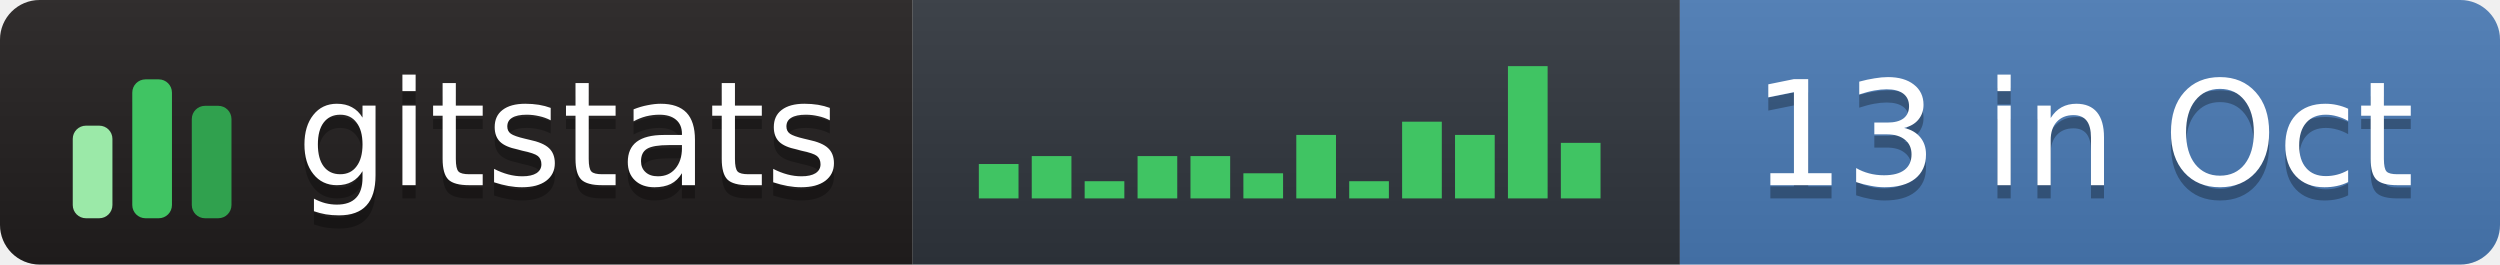
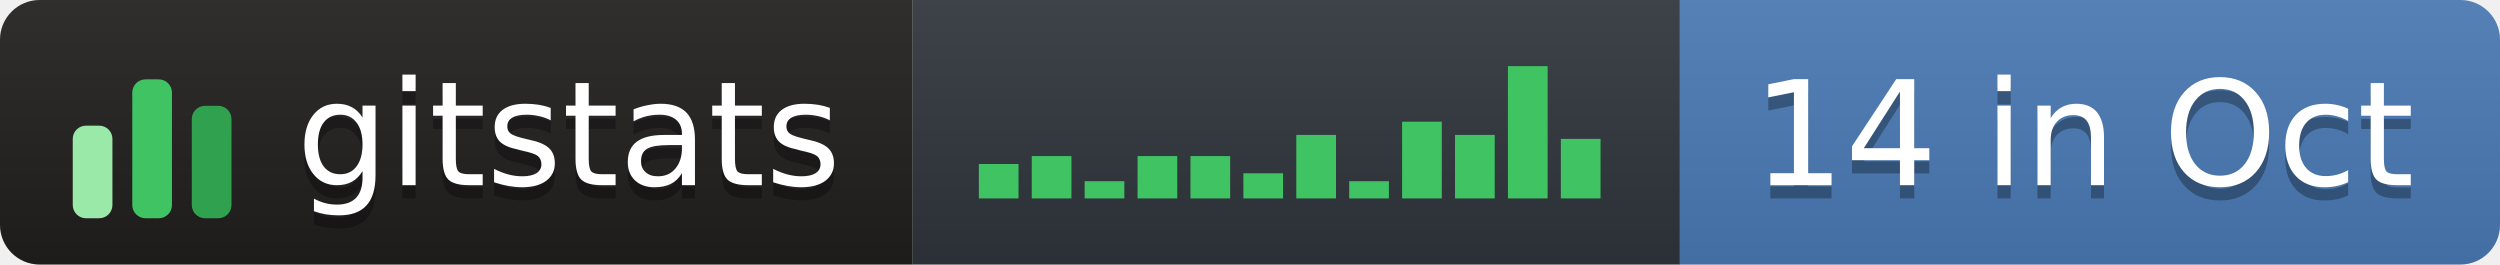
- <svg xmlns="http://www.w3.org/2000/svg" width="189" height="20" role="img" aria-label="gitstats: 13 in Oct">
+ <svg xmlns="http://www.w3.org/2000/svg" width="189" height="20" role="img" aria-label="gitstats: 14 in Oct">
  <linearGradient id="s" x2="0" y2="100%">
    <stop offset="0" stop-color="#bbb" stop-opacity=".1" />
    <stop offset="1" stop-opacity=".1" />
  </linearGradient>
  <clipPath id="r">
    <rect width="189" height="20" rx="3" fill="#fff" />
  </clipPath>
  <g clip-path="url(#r)">
    <rect x="0" width="69" height="20" fill="#211e1e" />
    <rect x="69" width="58" height="20" fill="#30363d" />
    <rect x="127" width="62" height="20" fill="#4a7ab5" />
    <rect width="189" height="20" fill="url(#s)" />
  </g>
  <g transform="translate(5,3.5)">
    <rect x="0.5" y="6.0" width="3" height="7.0" rx="1" fill="#9be9a8" />
    <rect x="5.0" y="2.5" width="3" height="10.5" rx="1" fill="#40c463" />
    <rect x="9.5" y="4.5" width="3" height="8.5" rx="1" fill="#30a14e" />
  </g>
  <rect x="74.0" y="12.4" width="3" height="2.6" fill="#40c463" />
  <rect x="78.0" y="11.8" width="3" height="3.2" fill="#40c463" />
  <rect x="82.0" y="13.7" width="3" height="1.3" fill="#40c463" />
  <rect x="86.0" y="11.8" width="3" height="3.2" fill="#40c463" />
  <rect x="90.0" y="11.8" width="3" height="3.2" fill="#40c463" />
  <rect x="94.0" y="13.1" width="3" height="1.9" fill="#40c463" />
  <rect x="98.0" y="10.2" width="3" height="4.8" fill="#40c463" />
  <rect x="102.0" y="13.7" width="3" height="1.3" fill="#40c463" />
  <rect x="106.0" y="9.2" width="3" height="5.8" fill="#40c463" />
  <rect x="110.0" y="10.2" width="3" height="4.8" fill="#40c463" />
  <rect x="114.0" y="5.0" width="3" height="10.0" fill="#40c463" />
-   <rect x="118.0" y="10.8" width="3" height="4.2" fill="#40c463" />
+   <rect x="118.0" y="10.5" width="3" height="4.5" fill="#40c463" />
  <g text-anchor="middle" font-family="Verdana,Geneva,DejaVu Sans,sans-serif" font-size="11" text-rendering="geometricPrecision">
    <text aria-hidden="true" x="43.0" y="15.0" fill="#010101" fill-opacity=".3" textLength="42.0">gitstats</text>
    <text x="43.0" y="14.0" fill="#fff" textLength="42.0">gitstats</text>
-     <text aria-hidden="true" x="157.5" y="15.0" fill="#010101" fill-opacity=".3" textLength="51.0">13 in Oct</text>
-     <text x="157.5" y="14.0" fill="#fff" textLength="51.0">13 in Oct</text>
+     <text aria-hidden="true" x="157.5" y="15.0" fill="#010101" fill-opacity=".3" textLength="51.0">14 in Oct</text>
+     <text x="157.5" y="14.0" fill="#fff" textLength="51.0">14 in Oct</text>
  </g>
</svg>
